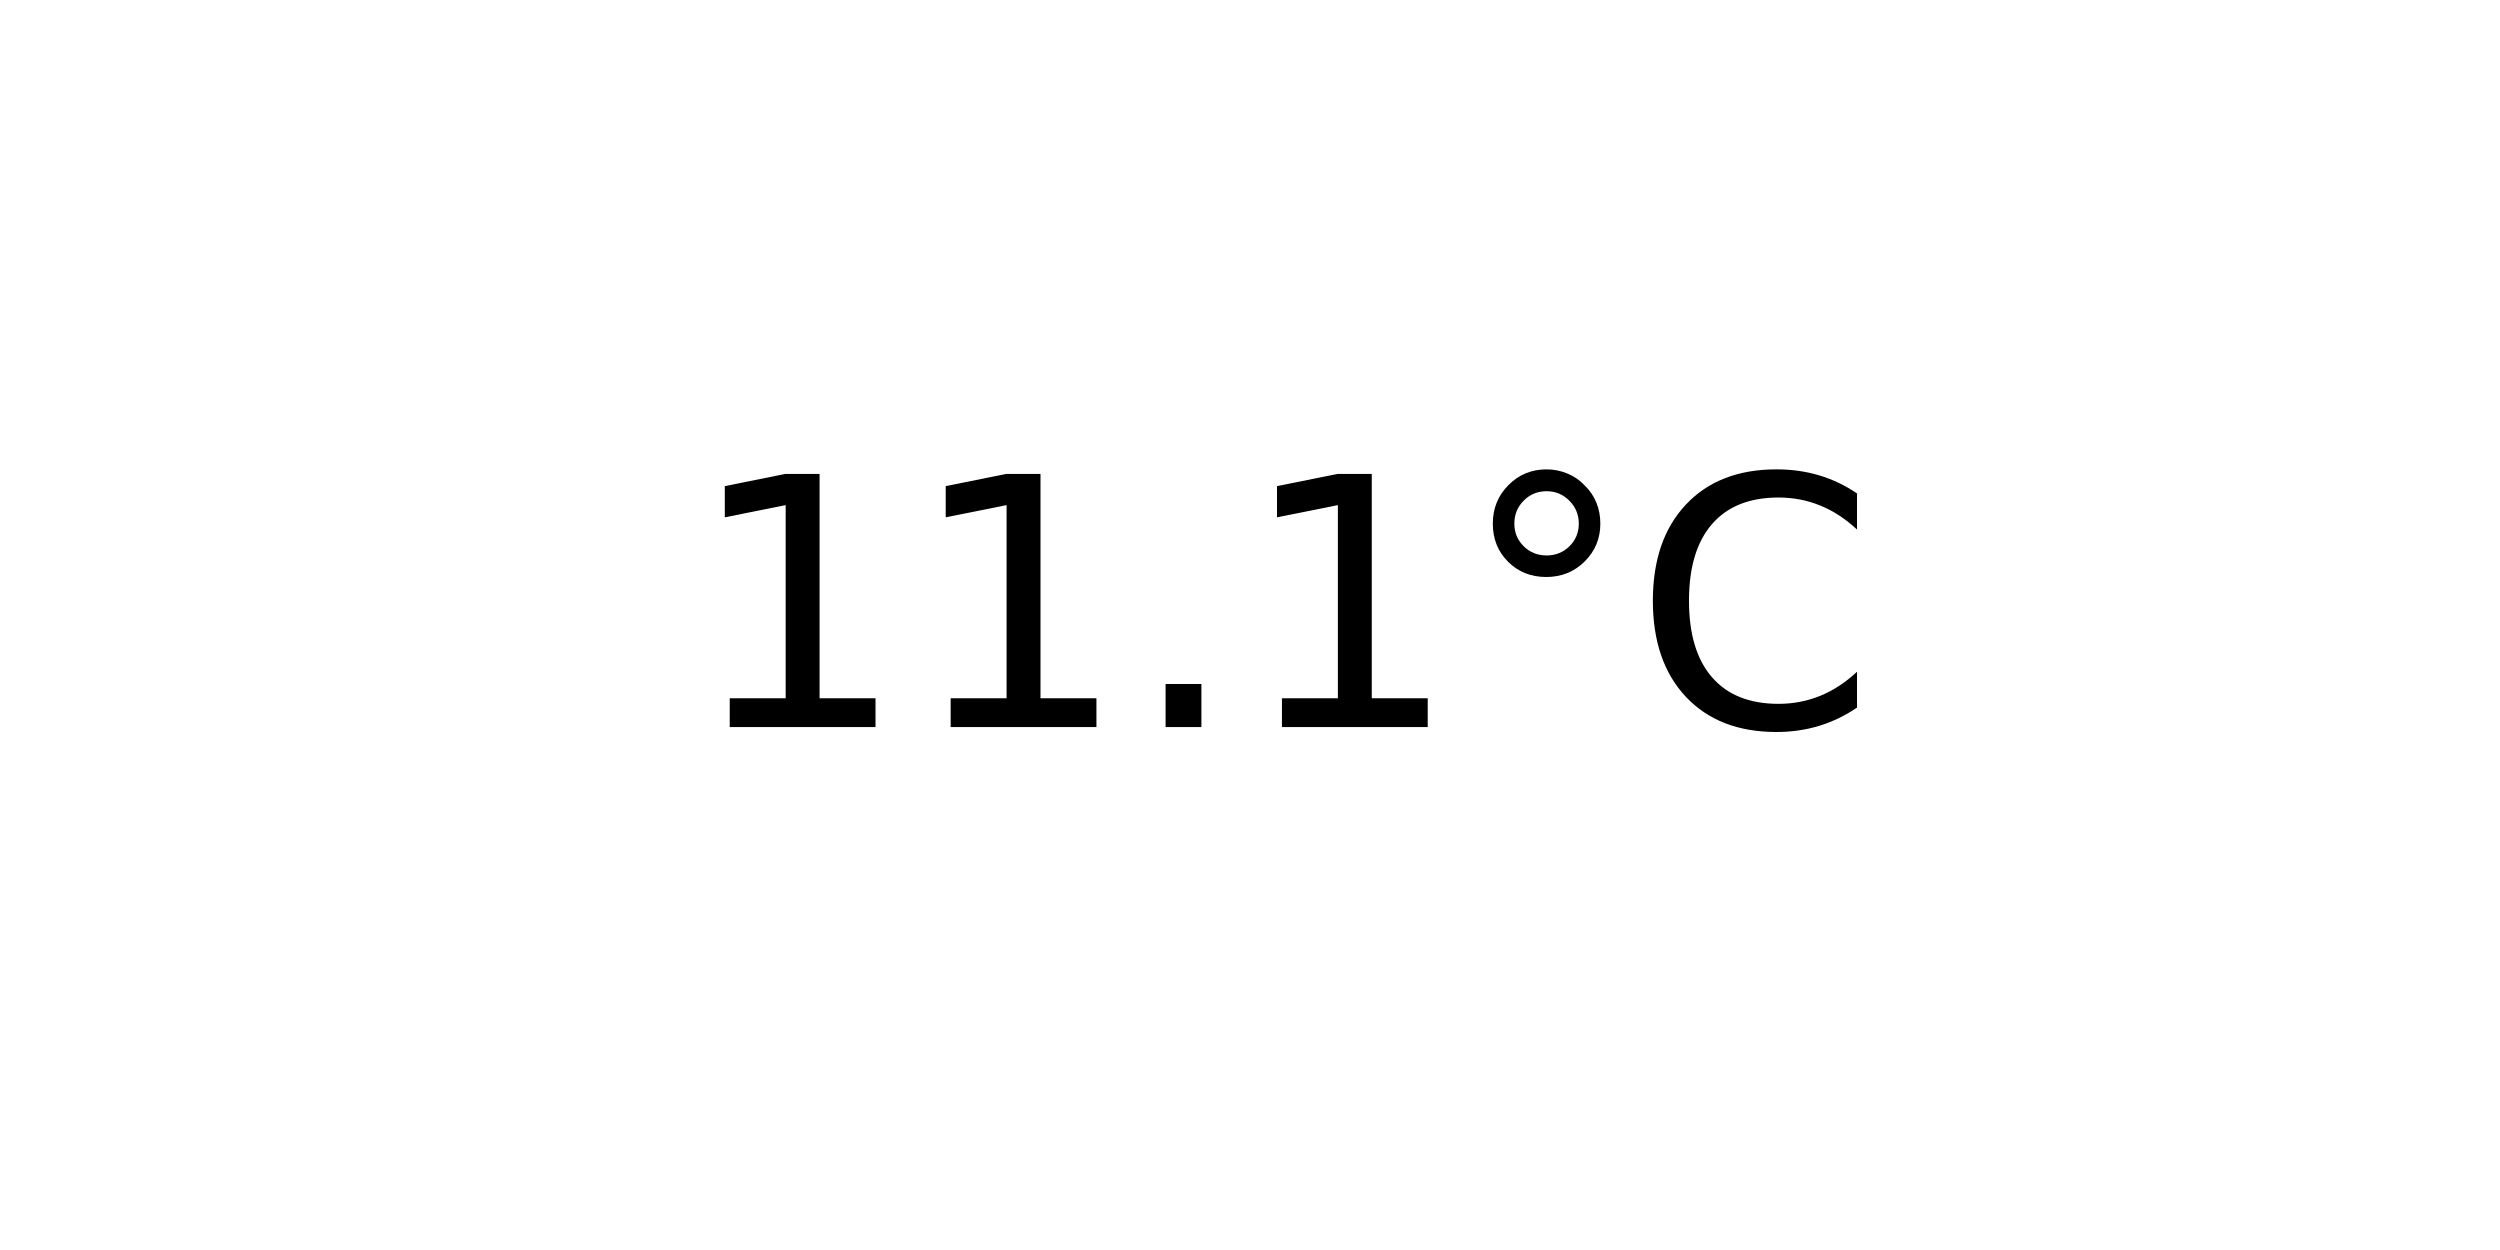
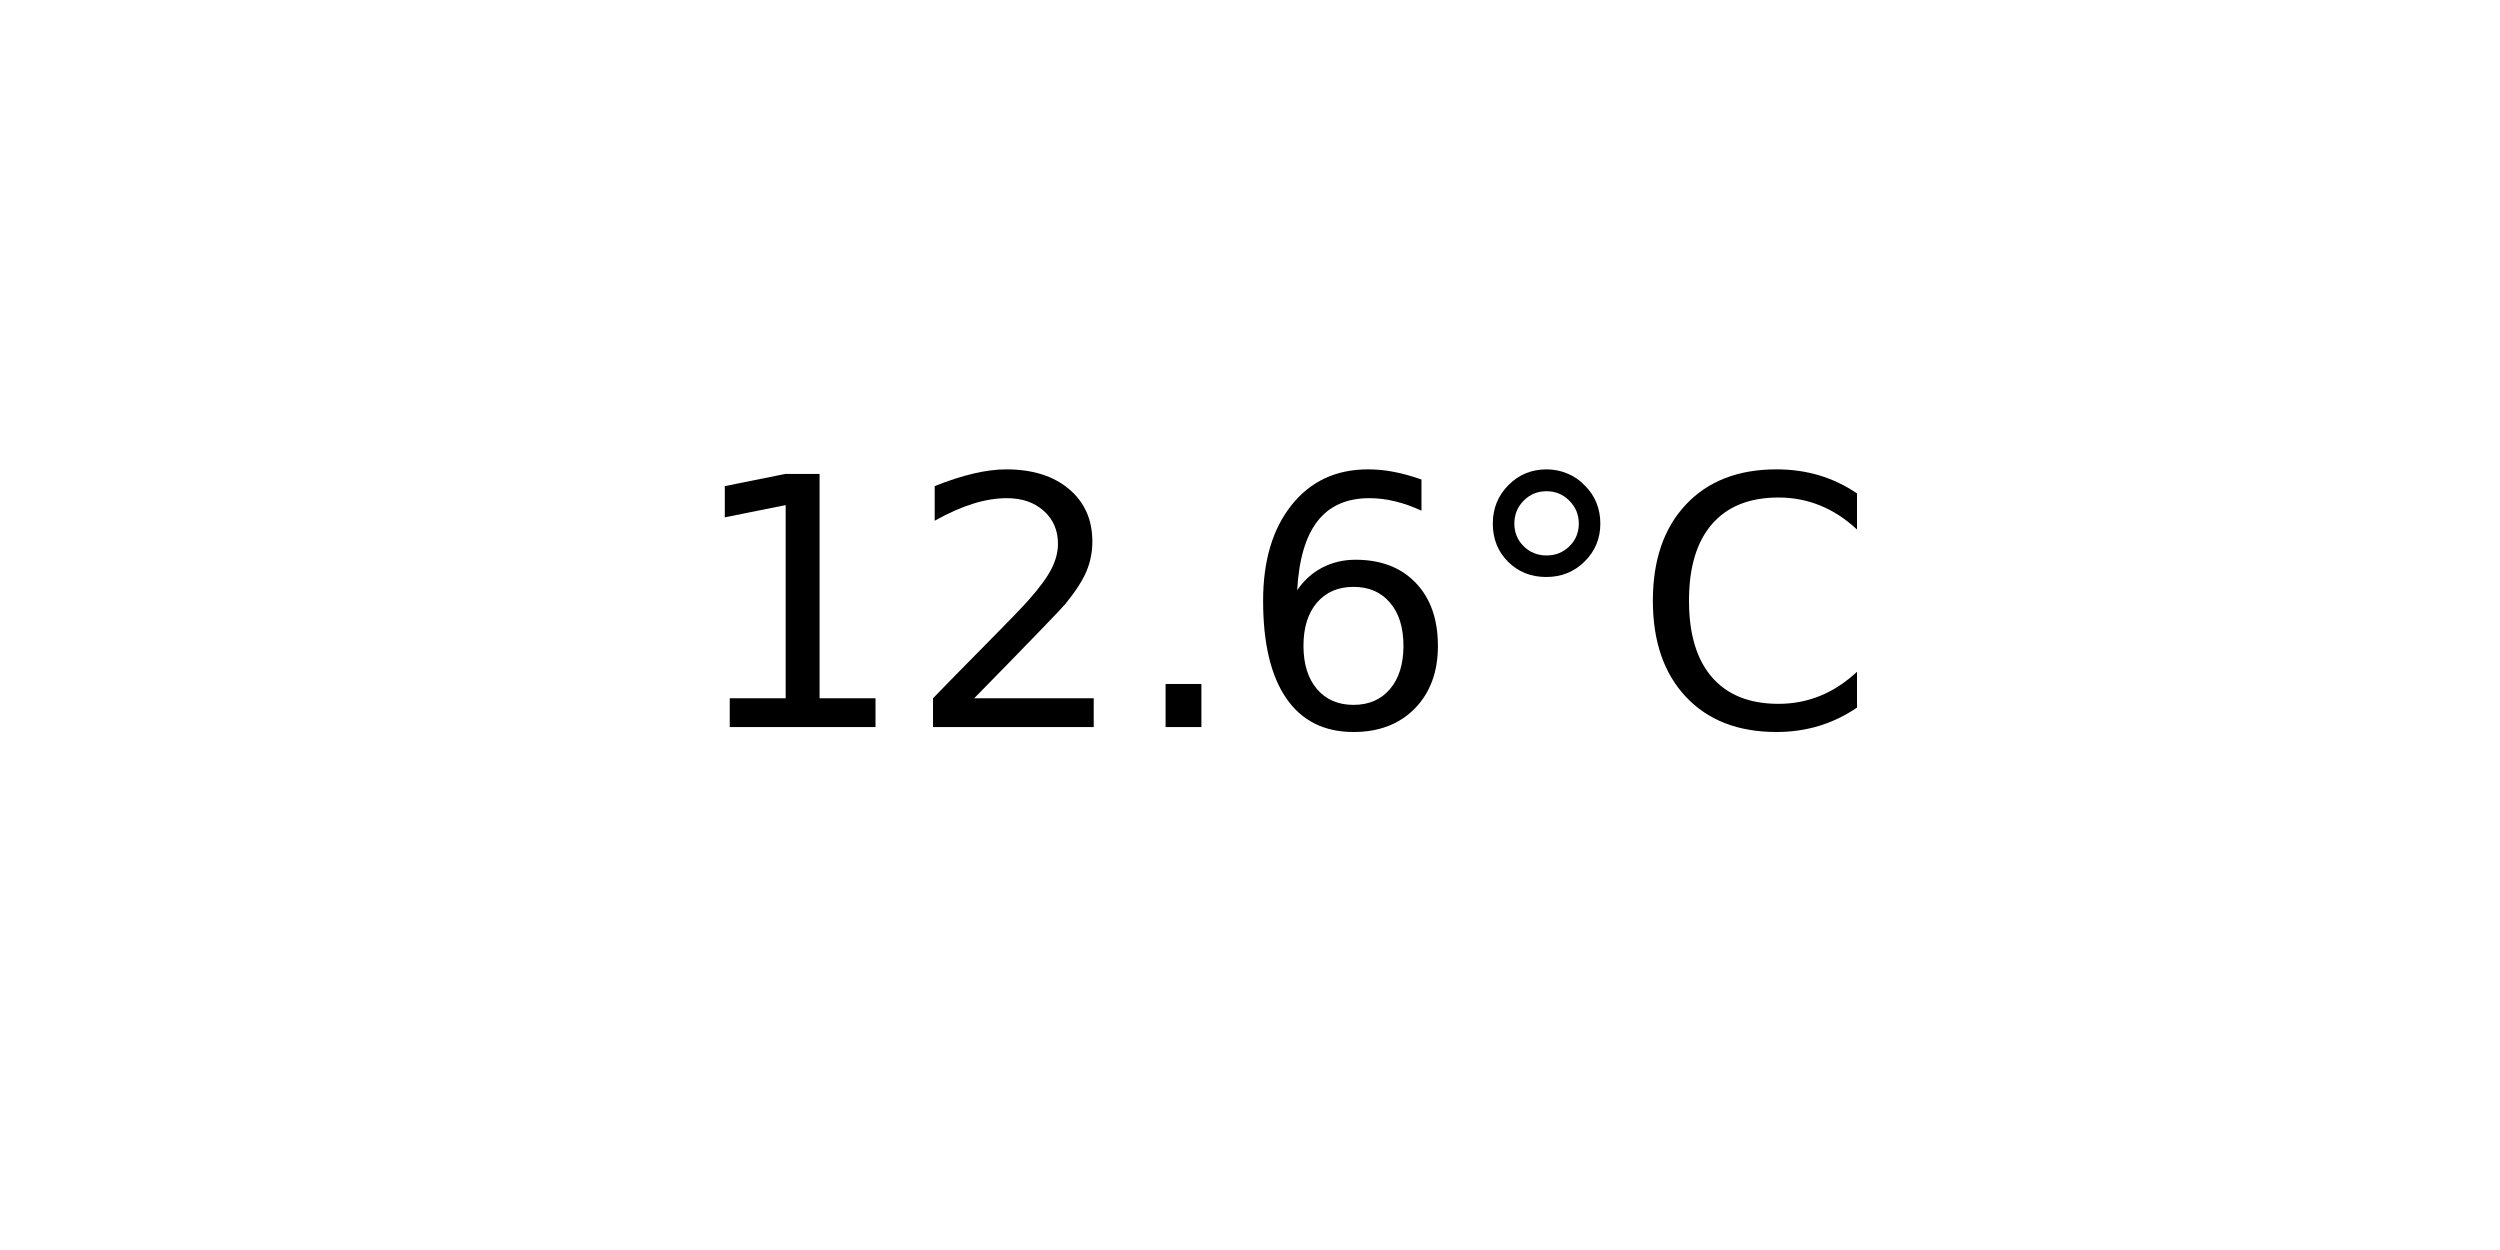
<svg xmlns="http://www.w3.org/2000/svg" xmlns:xlink="http://www.w3.org/1999/xlink" width="72pt" height="36pt" viewBox="0 0 72 36" version="1.1">
  <defs>
    <style type="text/css">*{stroke-linejoin: round; stroke-linecap: butt}</style>
  </defs>
  <g id="figure_1">
    <g id="axes_1">
      <g id="text_1">
        <g transform="translate(19.77578 20.93937) scale(0.1 -0.1)">
          <defs>
            <path id="DejaVuSans-31" d="M 794 531  L 1825 531  L 1825 4091  L 703 3866  L 703 4441  L 1819 4666  L 2450 4666  L 2450 531  L 3481 531  L 3481 0  L 794 0  L 794 531  z " transform="scale(0.015625)" />
+             <path id="DejaVuSans-32" d="M 1228 531  L 3431 531  L 3431 0  L 469 0  L 469 531  Q 828 903 1448 1529  Q 2069 2156 2228 2338  Q 2531 2678 2651 2914  Q 2772 3150 2772 3378  Q 2772 3750 2511 3984  Q 2250 4219 1831 4219  Q 1534 4219 1204 4116  Q 875 4013 500 3803  L 500 4441  Q 881 4594 1212 4672  Q 1544 4750 1819 4750  Q 2544 4750 2975 4387  Q 3406 4025 3406 3419  Q 3406 3131 3298 2873  Q 3191 2616 2906 2266  Q 2828 2175 2409 1742  Q 1991 1309 1228 531  z " transform="scale(0.015625)" />
            <path id="DejaVuSans-2e" d="M 684 794  L 1344 794  L 1344 0  L 684 0  L 684 794  z " transform="scale(0.015625)" />
+             <path id="DejaVuSans-36" d="M 2113 2584  Q 1688 2584 1439 2293  Q 1191 2003 1191 1497  Q 1191 994 1439 701  Q 1688 409 2113 409  Q 2538 409 2786 701  Q 3034 994 3034 1497  Q 3034 2003 2786 2293  Q 2538 2584 2113 2584  z M 3366 4563  L 3366 3988  Q 3128 4100 2886 4159  Q 2644 4219 2406 4219  Q 1781 4219 1451 3797  Q 1122 3375 1075 2522  Q 1259 2794 1537 2939  Q 1816 3084 2150 3084  Q 2853 3084 3261 2657  Q 3669 2231 3669 1497  Q 3669 778 3244 343  Q 2819 -91 2113 -91  Q 1303 -91 875 529  Q 447 1150 447 2328  Q 447 3434 972 4092  Q 1497 4750 2381 4750  Q 2619 4750 2861 4703  Q 3103 4656 3366 4563  z " transform="scale(0.015625)" />
            <path id="DejaVuSans-b0" d="M 1600 4347  Q 1350 4347 1178 4173  Q 1006 4000 1006 3750  Q 1006 3503 1178 3333  Q 1350 3163 1600 3163  Q 1850 3163 2022 3333  Q 2194 3503 2194 3750  Q 2194 3997 2020 4172  Q 1847 4347 1600 4347  z M 1600 4750  Q 1800 4750 1984 4673  Q 2169 4597 2303 4453  Q 2447 4313 2519 4134  Q 2591 3956 2591 3750  Q 2591 3338 2302 3052  Q 2013 2766 1594 2766  Q 1172 2766 890 3047  Q 609 3328 609 3750  Q 609 4169 896 4459  Q 1184 4750 1600 4750  z " transform="scale(0.015625)" />
            <path id="DejaVuSans-43" d="M 4122 4306  L 4122 3641  Q 3803 3938 3442 4084  Q 3081 4231 2675 4231  Q 1875 4231 1450 3742  Q 1025 3253 1025 2328  Q 1025 1406 1450 917  Q 1875 428 2675 428  Q 3081 428 3442 575  Q 3803 722 4122 1019  L 4122 359  Q 3791 134 3420 21  Q 3050 -91 2638 -91  Q 1578 -91 968 557  Q 359 1206 359 2328  Q 359 3453 968 4101  Q 1578 4750 2638 4750  Q 3056 4750 3426 4639  Q 3797 4528 4122 4306  z " transform="scale(0.015625)" />
          </defs>
          <use xlink:href="#DejaVuSans-31" />
-           <use xlink:href="#DejaVuSans-31" x="63.623" />
+           <use xlink:href="#DejaVuSans-32" x="63.623" />
          <use xlink:href="#DejaVuSans-2e" x="127.246" />
-           <use xlink:href="#DejaVuSans-31" x="159.033" />
+           <use xlink:href="#DejaVuSans-36" x="159.033" />
          <use xlink:href="#DejaVuSans-b0" x="222.656" />
          <use xlink:href="#DejaVuSans-43" x="272.656" />
        </g>
      </g>
    </g>
  </g>
</svg>
